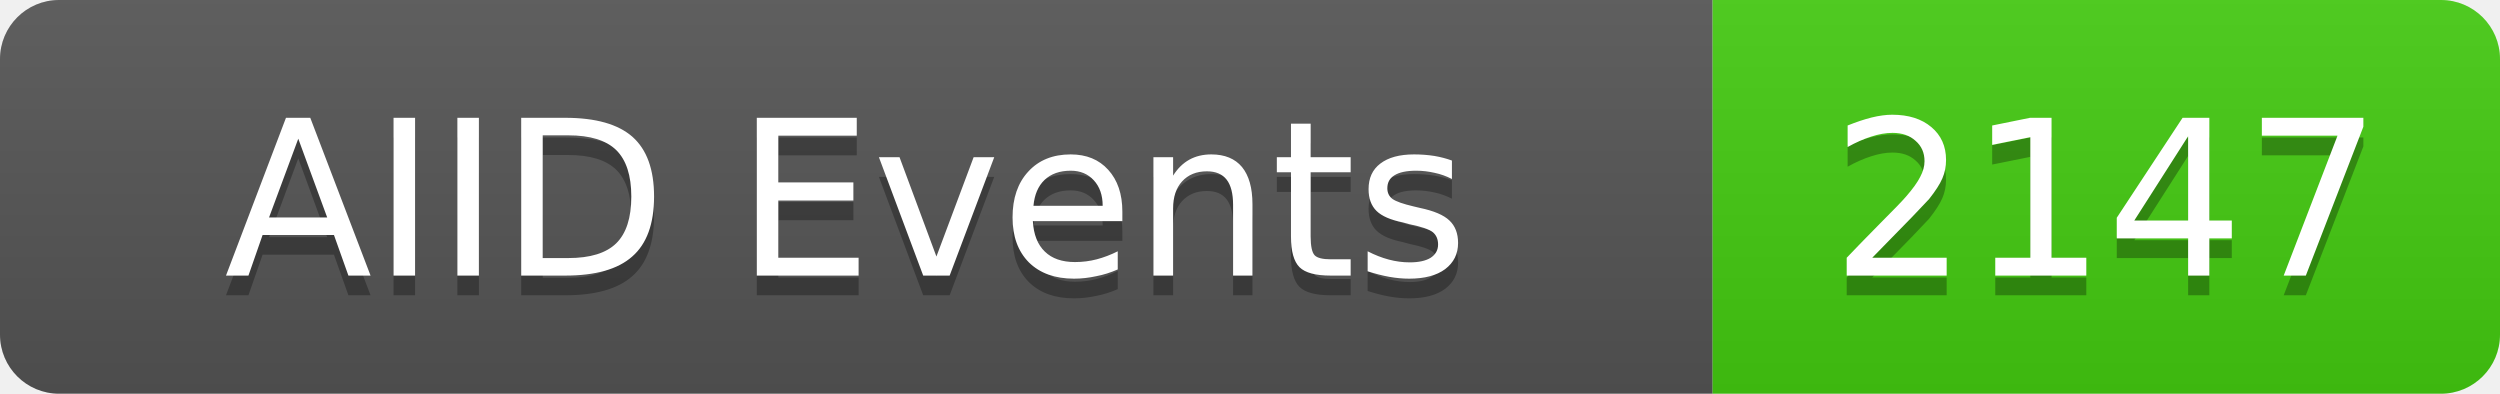
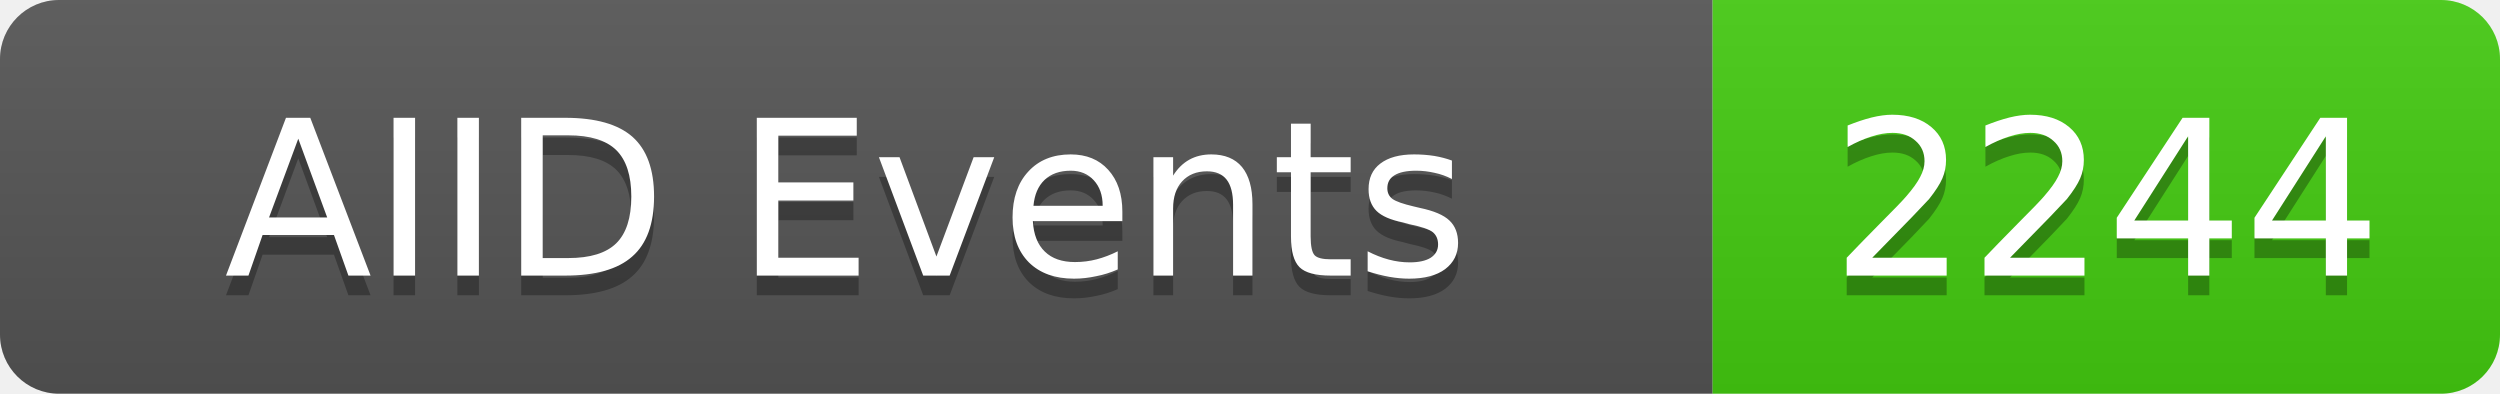
<svg xmlns="http://www.w3.org/2000/svg" width="127" height="20">
  <linearGradient id="b" x2="0" y2="100%">
    <stop offset="0" stop-color="#bbb" stop-opacity=".1" />
    <stop offset="1" stop-opacity=".1" />
  </linearGradient>
  <clipPath id="a">
    <rect width="127" height="20" rx="3" fill="#fff" />
  </clipPath>
  <g clip-path="url(#a)">
    <rect width="87" height="20" fill="#555" />
    <rect x="87" width="40" height="20" fill="#4c1" />
    <rect width="127" height="20" fill="url(#b)" />
  </g>
  <g fill="#fff" text-anchor="middle" font-family="DejaVu Sans,Verdana,Geneva,sans-serif" font-size="11">
    <text x="43" y="15" fill="#010101" fill-opacity=".3">AIID Events</text>
    <text x="43" y="14">AIID Events</text>
-     <text x="107" y="15" fill="#010101" fill-opacity=".3">2147</text>
-     <text x="107" y="14">2147</text>
+     <text x="107" y="15" fill="#010101" fill-opacity=".3">2244</text>
+     <text x="107" y="14">2244</text>
  </g>
</svg>
